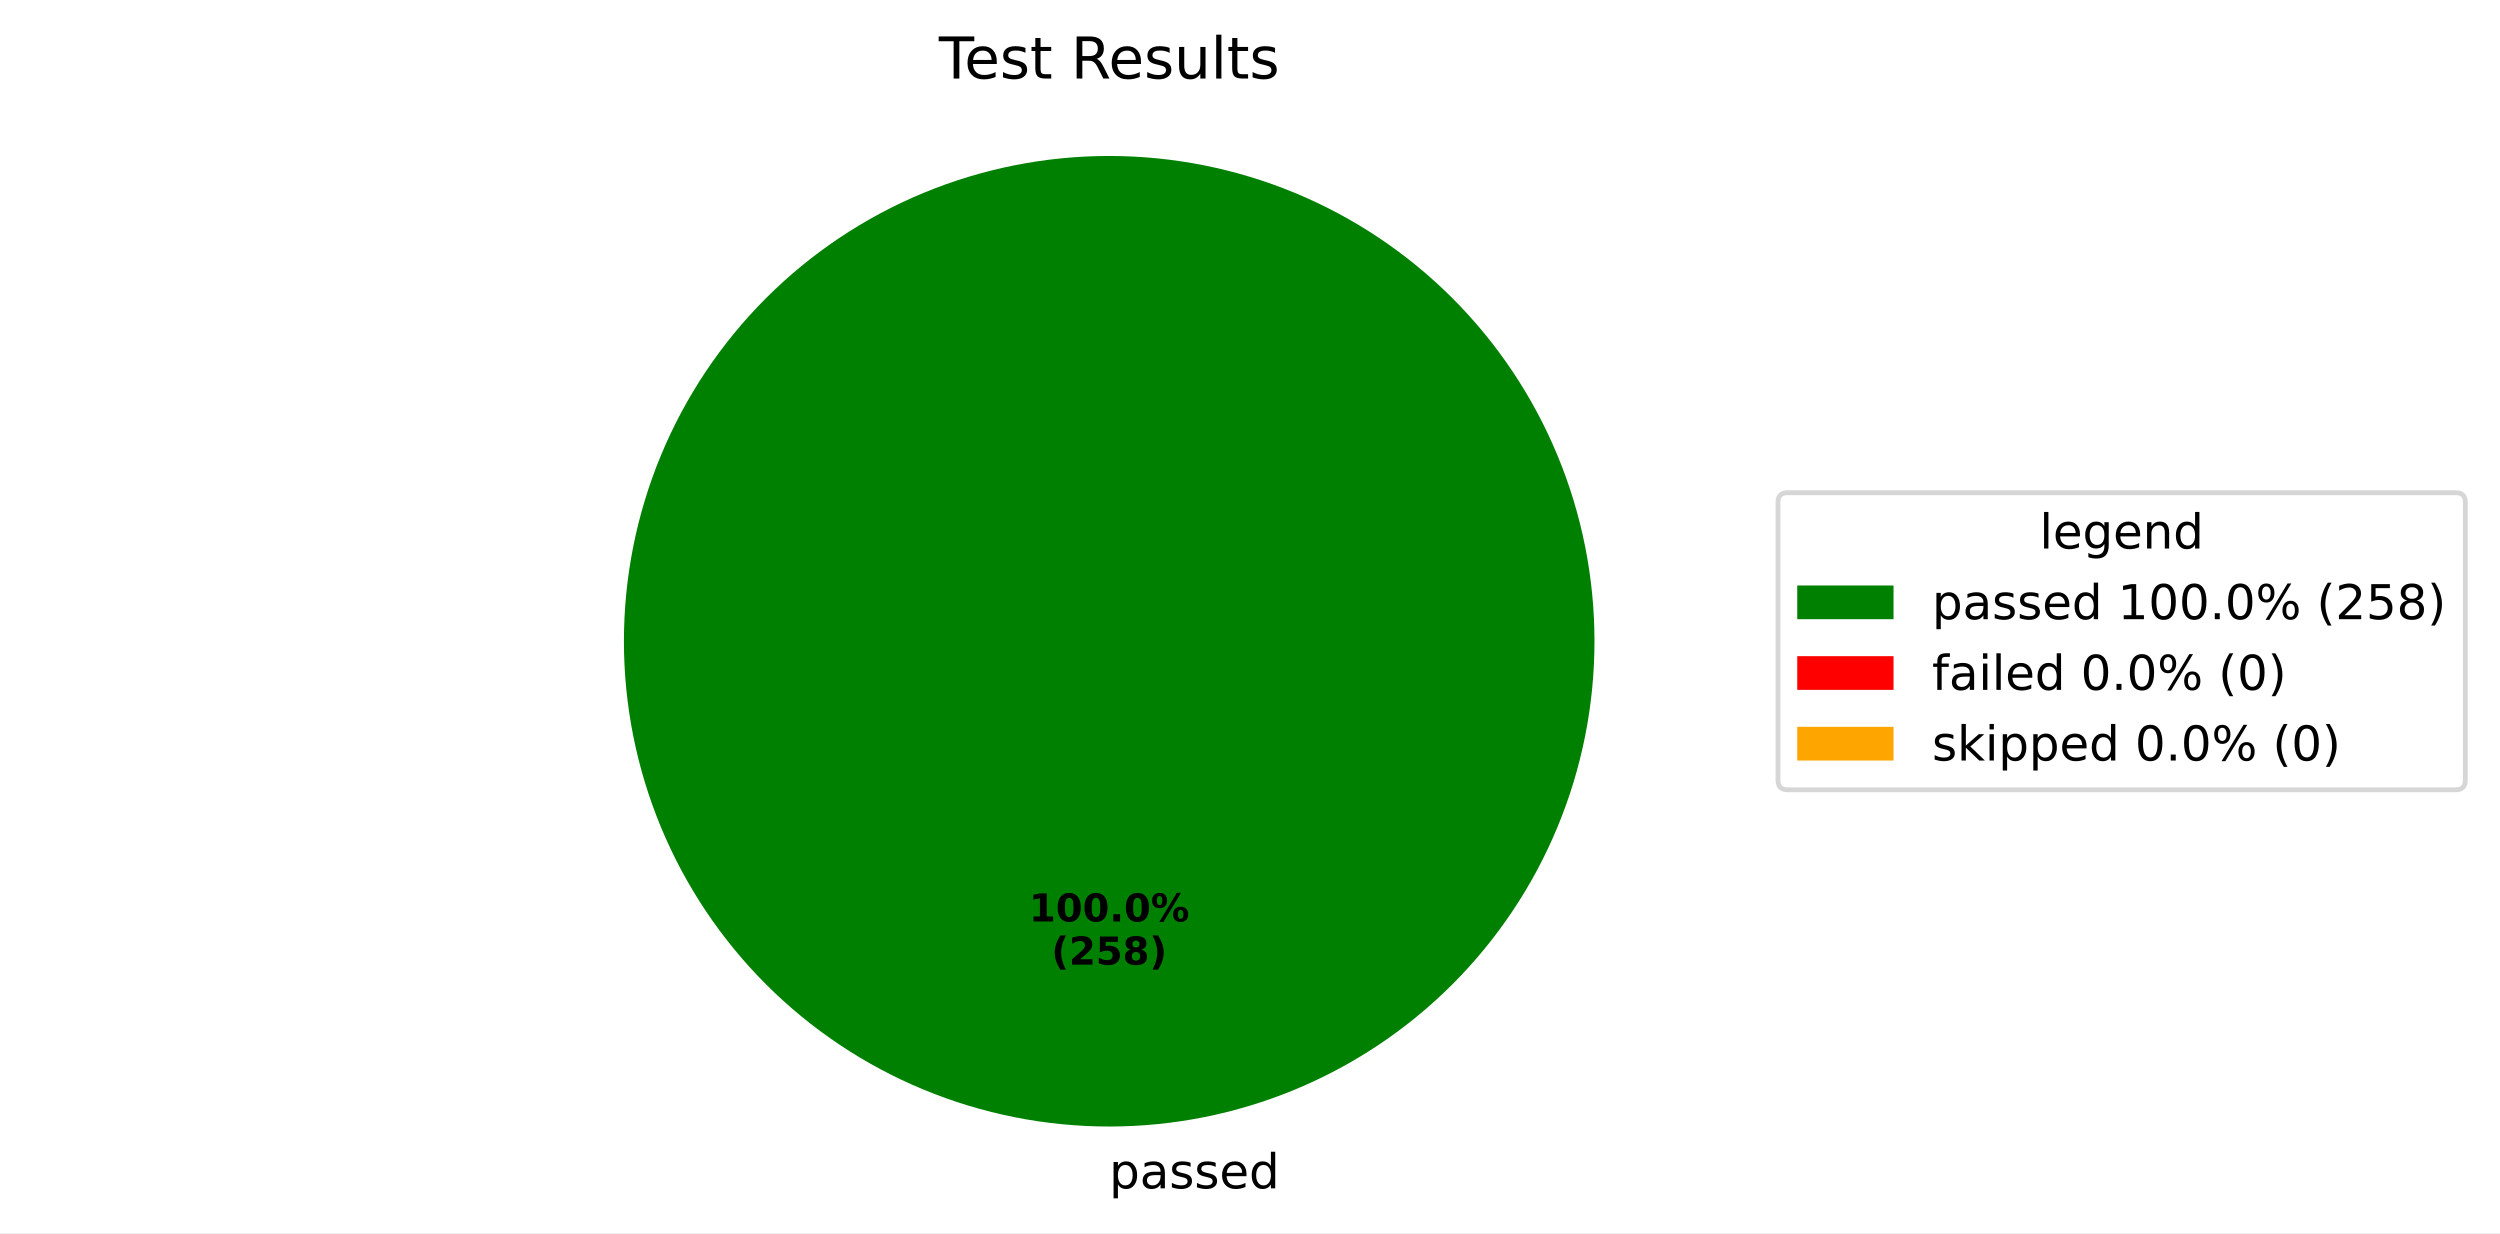
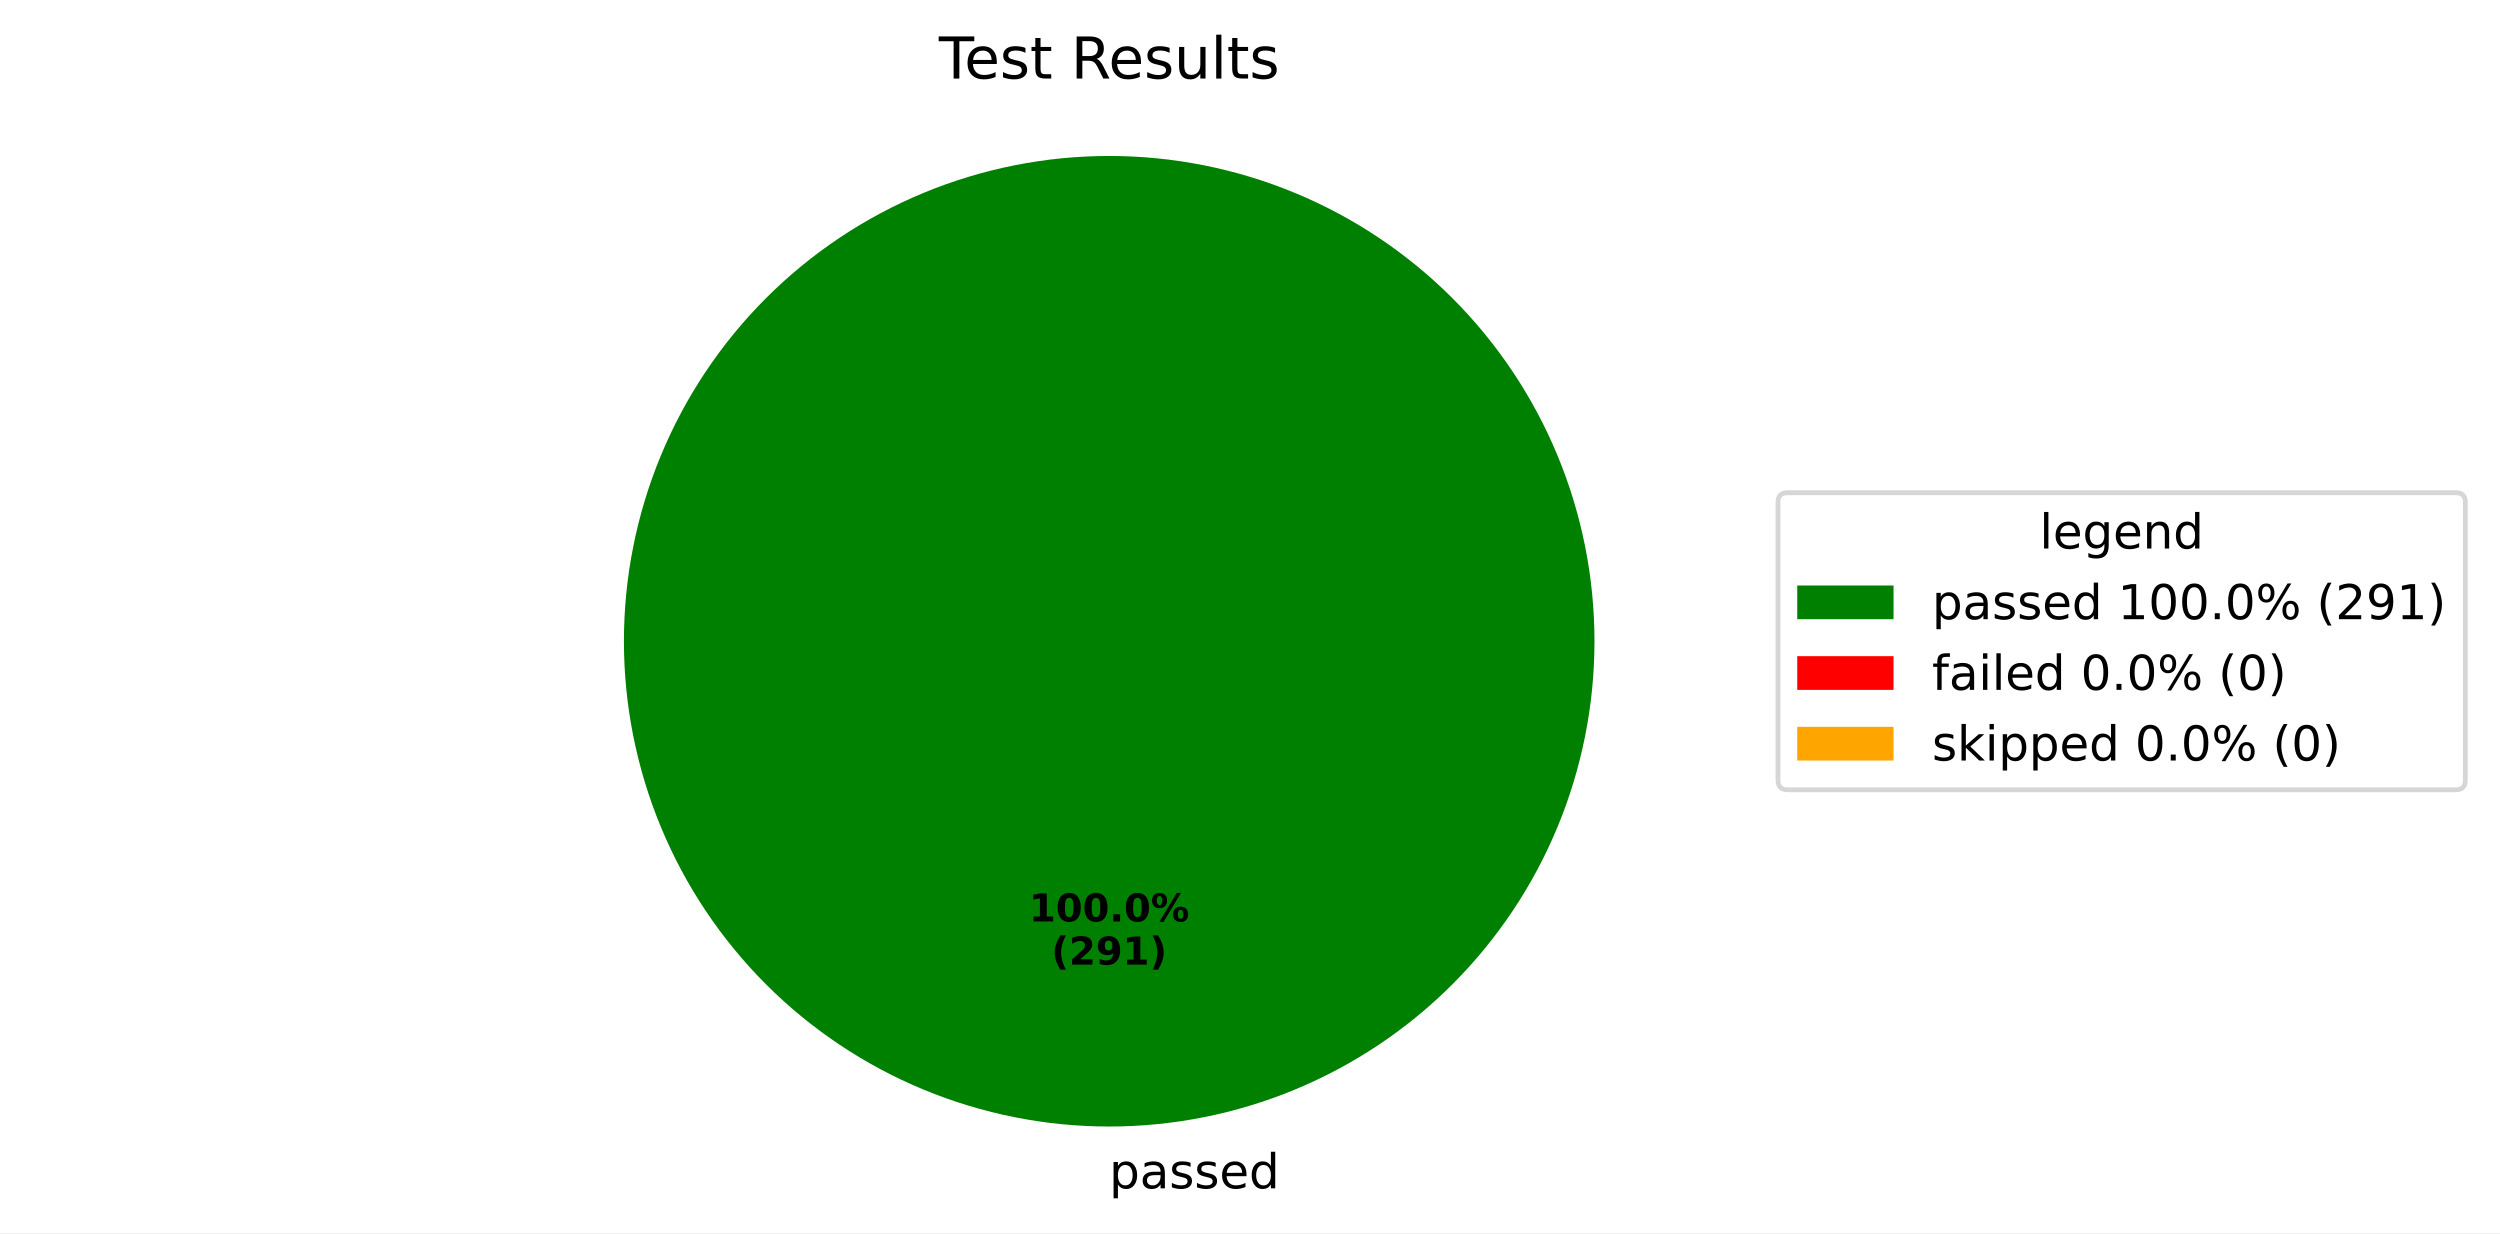
<svg xmlns="http://www.w3.org/2000/svg" xmlns:xlink="http://www.w3.org/1999/xlink" width="519.293pt" height="256.117pt" viewBox="0 0 519.293 256.117" version="1.1">
  <defs>
    <style type="text/css">*{stroke-linejoin: round; stroke-linecap: butt}</style>
  </defs>
  <g id="figure_1">
    <g id="patch_1">
      <path d="M 0 256.117  L 519.293 256.117  L 519.293 0  L 0 0  z " style="fill: #ffffff" />
    </g>
    <g id="axes_1">
      <g id="patch_2">
        <path d="M 331.2 133.198  C 331.2 119.961 328.593 106.853 323.527 94.624  C 318.462 82.394 311.036 71.282 301.676 61.922  C 292.316 52.562 281.204 45.137 268.974 40.071  C 256.745 35.006 243.637 32.398 230.4 32.398  C 217.163 32.398 204.055 35.006 191.826 40.071  C 179.596 45.137 168.484 52.562 159.124 61.922  C 149.764 71.282 142.338 82.394 137.273 94.624  C 132.207 106.853 129.6 119.961 129.6 133.198  C 129.6 146.435 132.207 159.543 137.273 171.773  C 142.338 184.002 149.764 195.115 159.124 204.474  C 168.484 213.834 179.596 221.26 191.826 226.325  C 204.055 231.391 217.163 233.998 230.4 233.998  C 243.637 233.998 256.745 231.391 268.974 226.325  C 281.204 221.26 292.316 213.834 301.676 204.474  C 311.036 195.115 318.462 184.002 323.527 171.773  C 328.593 159.543 331.2 146.435 331.2 133.198  M 230.4 133.198  z " style="fill: #008000" />
      </g>
      <g id="patch_3">
        <path d="M 230.4 32.398  C 230.4 32.398 230.4 32.398 230.4 32.398  L 230.4 133.198  z " style="fill: #ff0000" />
      </g>
      <g id="patch_4">
        <path d="M 230.4 32.398  C 230.4 32.398 230.4 32.398 230.4 32.398  L 230.4 133.198  z " style="fill: #ffa500" />
      </g>
      <g id="matplotlib.axis_1" />
      <g id="matplotlib.axis_2" />
      <g id="text_1">
        <g transform="translate(230.4 246.8375) scale(0.1 -0.1)">
          <defs>
            <path id="DejaVuSans-70" d="M 1159 525  L 1159 -1331  L 581 -1331  L 581 3500  L 1159 3500  L 1159 2969  Q 1341 3281 1617 3432  Q 1894 3584 2278 3584  Q 2916 3584 3314 3078  Q 3713 2572 3713 1747  Q 3713 922 3314 415  Q 2916 -91 2278 -91  Q 1894 -91 1617 61  Q 1341 213 1159 525  z M 3116 1747  Q 3116 2381 2855 2742  Q 2594 3103 2138 3103  Q 1681 3103 1420 2742  Q 1159 2381 1159 1747  Q 1159 1113 1420 752  Q 1681 391 2138 391  Q 2594 391 2855 752  Q 3116 1113 3116 1747  z " transform="scale(0.015625)" />
            <path id="DejaVuSans-61" d="M 2194 1759  Q 1497 1759 1228 1600  Q 959 1441 959 1056  Q 959 750 1161 570  Q 1363 391 1709 391  Q 2188 391 2477 730  Q 2766 1069 2766 1631  L 2766 1759  L 2194 1759  z M 3341 1997  L 3341 0  L 2766 0  L 2766 531  Q 2569 213 2275 61  Q 1981 -91 1556 -91  Q 1019 -91 701 211  Q 384 513 384 1019  Q 384 1609 779 1909  Q 1175 2209 1959 2209  L 2766 2209  L 2766 2266  Q 2766 2663 2505 2880  Q 2244 3097 1772 3097  Q 1472 3097 1187 3025  Q 903 2953 641 2809  L 641 3341  Q 956 3463 1253 3523  Q 1550 3584 1831 3584  Q 2591 3584 2966 3190  Q 3341 2797 3341 1997  z " transform="scale(0.015625)" />
            <path id="DejaVuSans-73" d="M 2834 3397  L 2834 2853  Q 2591 2978 2328 3040  Q 2066 3103 1784 3103  Q 1356 3103 1142 2972  Q 928 2841 928 2578  Q 928 2378 1081 2264  Q 1234 2150 1697 2047  L 1894 2003  Q 2506 1872 2764 1633  Q 3022 1394 3022 966  Q 3022 478 2636 193  Q 2250 -91 1575 -91  Q 1294 -91 989 -36  Q 684 19 347 128  L 347 722  Q 666 556 975 473  Q 1284 391 1588 391  Q 1994 391 2212 530  Q 2431 669 2431 922  Q 2431 1156 2273 1281  Q 2116 1406 1581 1522  L 1381 1569  Q 847 1681 609 1914  Q 372 2147 372 2553  Q 372 3047 722 3315  Q 1072 3584 1716 3584  Q 2034 3584 2315 3537  Q 2597 3491 2834 3397  z " transform="scale(0.015625)" />
            <path id="DejaVuSans-65" d="M 3597 1894  L 3597 1613  L 953 1613  Q 991 1019 1311 708  Q 1631 397 2203 397  Q 2534 397 2845 478  Q 3156 559 3463 722  L 3463 178  Q 3153 47 2828 -22  Q 2503 -91 2169 -91  Q 1331 -91 842 396  Q 353 884 353 1716  Q 353 2575 817 3079  Q 1281 3584 2069 3584  Q 2775 3584 3186 3129  Q 3597 2675 3597 1894  z M 3022 2063  Q 3016 2534 2758 2815  Q 2500 3097 2075 3097  Q 1594 3097 1305 2825  Q 1016 2553 972 2059  L 3022 2063  z " transform="scale(0.015625)" />
            <path id="DejaVuSans-64" d="M 2906 2969  L 2906 4863  L 3481 4863  L 3481 0  L 2906 0  L 2906 525  Q 2725 213 2448 61  Q 2172 -91 1784 -91  Q 1150 -91 751 415  Q 353 922 353 1747  Q 353 2572 751 3078  Q 1150 3584 1784 3584  Q 2172 3584 2448 3432  Q 2725 3281 2906 2969  z M 947 1747  Q 947 1113 1208 752  Q 1469 391 1925 391  Q 2381 391 2643 752  Q 2906 1113 2906 1747  Q 2906 2381 2643 2742  Q 2381 3103 1925 3103  Q 1469 3103 1208 2742  Q 947 2381 947 1747  z " transform="scale(0.015625)" />
          </defs>
          <use xlink:href="#DejaVuSans-70" />
          <use xlink:href="#DejaVuSans-61" transform="translate(63.47656 0)" />
          <use xlink:href="#DejaVuSans-73" transform="translate(124.7559 0)" />
          <use xlink:href="#DejaVuSans-73" transform="translate(176.8555 0)" />
          <use xlink:href="#DejaVuSans-65" transform="translate(228.9551 0)" />
          <use xlink:href="#DejaVuSans-64" transform="translate(290.4785 0)" />
        </g>
      </g>
      <g id="text_2">
        <g transform="translate(213.74 191.4065) scale(0.08 -0.08)">
          <defs>
            <path id="DejaVuSans-Bold-31" d="M 750 831  L 1813 831  L 1813 3847  L 722 3622  L 722 4441  L 1806 4666  L 2950 4666  L 2950 831  L 4013 831  L 4013 0  L 750 0  L 750 831  z " transform="scale(0.015625)" />
            <path id="DejaVuSans-Bold-30" d="M 2944 2338  Q 2944 3213 2780 3570  Q 2616 3928 2228 3928  Q 1841 3928 1675 3570  Q 1509 3213 1509 2338  Q 1509 1453 1675 1090  Q 1841 728 2228 728  Q 2613 728 2778 1090  Q 2944 1453 2944 2338  z M 4147 2328  Q 4147 1169 3647 539  Q 3147 -91 2228 -91  Q 1306 -91 806 539  Q 306 1169 306 2328  Q 306 3491 806 4120  Q 1306 4750 2228 4750  Q 3147 4750 3647 4120  Q 4147 3491 4147 2328  z " transform="scale(0.015625)" />
            <path id="DejaVuSans-Bold-2e" d="M 653 1209  L 1778 1209  L 1778 0  L 653 0  L 653 1209  z " transform="scale(0.015625)" />
            <path id="DejaVuSans-Bold-25" d="M 4959 1925  Q 4738 1925 4616 1733  Q 4494 1541 4494 1184  Q 4494 825 4614 633  Q 4734 441 4959 441  Q 5184 441 5303 633  Q 5422 825 5422 1184  Q 5422 1541 5301 1733  Q 5181 1925 4959 1925  z M 4959 2450  Q 5541 2450 5875 2112  Q 6209 1775 6209 1184  Q 6209 594 5875 251  Q 5541 -91 4959 -91  Q 4378 -91 4042 251  Q 3706 594 3706 1184  Q 3706 1772 4042 2111  Q 4378 2450 4959 2450  z M 2094 -91  L 1403 -91  L 4319 4750  L 5013 4750  L 2094 -91  z M 1453 4750  Q 2034 4750 2367 4411  Q 2700 4072 2700 3481  Q 2700 2891 2367 2550  Q 2034 2209 1453 2209  Q 872 2209 539 2550  Q 206 2891 206 3481  Q 206 4072 539 4411  Q 872 4750 1453 4750  z M 1453 4225  Q 1228 4225 1106 4031  Q 984 3838 984 3481  Q 984 3122 1106 2926  Q 1228 2731 1453 2731  Q 1678 2731 1798 2926  Q 1919 3122 1919 3481  Q 1919 3838 1797 4031  Q 1675 4225 1453 4225  z " transform="scale(0.015625)" />
          </defs>
          <use xlink:href="#DejaVuSans-Bold-31" />
          <use xlink:href="#DejaVuSans-Bold-30" transform="translate(69.58008 0)" />
          <use xlink:href="#DejaVuSans-Bold-30" transform="translate(139.1602 0)" />
          <use xlink:href="#DejaVuSans-Bold-2e" transform="translate(208.7402 0)" />
          <use xlink:href="#DejaVuSans-Bold-30" transform="translate(246.7285 0)" />
          <use xlink:href="#DejaVuSans-Bold-25" transform="translate(316.3086 0)" />
        </g>
        <g transform="translate(218.3944 200.3647) scale(0.08 -0.08)">
          <defs>
            <path id="DejaVuSans-Bold-28" d="M 2413 -844  L 1484 -844  Q 1006 -72 778 623  Q 550 1319 550 2003  Q 550 2688 779 3389  Q 1009 4091 1484 4856  L 2413 4856  Q 2013 4116 1813 3408  Q 1613 2700 1613 2009  Q 1613 1319 1811 609  Q 2009 -100 2413 -844  z " transform="scale(0.015625)" />
            <path id="DejaVuSans-Bold-32" d="M 1844 884  L 3897 884  L 3897 0  L 506 0  L 506 884  L 2209 2388  Q 2438 2594 2547 2791  Q 2656 2988 2656 3200  Q 2656 3528 2436 3728  Q 2216 3928 1850 3928  Q 1569 3928 1234 3808  Q 900 3688 519 3450  L 519 4475  Q 925 4609 1322 4679  Q 1719 4750 2100 4750  Q 2938 4750 3402 4381  Q 3866 4013 3866 3353  Q 3866 2972 3669 2642  Q 3472 2313 2841 1759  L 1844 884  z " transform="scale(0.015625)" />
-             <path id="DejaVuSans-Bold-35" d="M 678 4666  L 3669 4666  L 3669 3781  L 1638 3781  L 1638 3059  Q 1775 3097 1914 3117  Q 2053 3138 2203 3138  Q 3056 3138 3531 2711  Q 4006 2284 4006 1522  Q 4006 766 3489 337  Q 2972 -91 2053 -91  Q 1656 -91 1267 -14  Q 878 63 494 219  L 494 1166  Q 875 947 1217 837  Q 1559 728 1863 728  Q 2300 728 2551 942  Q 2803 1156 2803 1522  Q 2803 1891 2551 2103  Q 2300 2316 1863 2316  Q 1603 2316 1309 2248  Q 1016 2181 678 2041  L 678 4666  z " transform="scale(0.015625)" />
-             <path id="DejaVuSans-Bold-38" d="M 2228 2088  Q 1891 2088 1709 1903  Q 1528 1719 1528 1375  Q 1528 1031 1709 848  Q 1891 666 2228 666  Q 2563 666 2741 848  Q 2919 1031 2919 1375  Q 2919 1722 2741 1905  Q 2563 2088 2228 2088  z M 1350 2484  Q 925 2613 709 2878  Q 494 3144 494 3541  Q 494 4131 934 4440  Q 1375 4750 2228 4750  Q 3075 4750 3515 4442  Q 3956 4134 3956 3541  Q 3956 3144 3739 2878  Q 3522 2613 3097 2484  Q 3572 2353 3814 2058  Q 4056 1763 4056 1313  Q 4056 619 3595 264  Q 3134 -91 2228 -91  Q 1319 -91 855 264  Q 391 619 391 1313  Q 391 1763 633 2058  Q 875 2353 1350 2484  z M 1631 3419  Q 1631 3141 1786 2991  Q 1941 2841 2228 2841  Q 2509 2841 2662 2991  Q 2816 3141 2816 3419  Q 2816 3697 2662 3845  Q 2509 3994 2228 3994  Q 1941 3994 1786 3844  Q 1631 3694 1631 3419  z " transform="scale(0.015625)" />
+             <path id="DejaVuSans-Bold-39" d="M 641 103  L 641 966  Q 928 831 1190 764  Q 1453 697 1709 697  Q 2247 697 2547 995  Q 2847 1294 2900 1881  Q 2688 1725 2447 1647  Q 2206 1569 1925 1569  Q 1209 1569 770 1986  Q 331 2403 331 3084  Q 331 3838 820 4291  Q 1309 4744 2131 4744  Q 3044 4744 3544 4128  Q 4044 3513 4044 2388  Q 4044 1231 3459 570  Q 2875 -91 1856 -91  Q 1528 -91 1228 -42  Q 928 6 641 103  z M 2125 2350  Q 2441 2350 2600 2554  Q 2759 2759 2759 3169  Q 2759 3575 2600 3781  Q 2441 3988 2125 3988  Q 1809 3988 1650 3781  Q 1491 3575 1491 3169  Q 1491 2759 1650 2554  Q 1809 2350 2125 2350  z " transform="scale(0.015625)" />
            <path id="DejaVuSans-Bold-29" d="M 513 -844  Q 913 -100 1113 609  Q 1313 1319 1313 2009  Q 1313 2700 1113 3408  Q 913 4116 513 4856  L 1441 4856  Q 1916 4091 2145 3389  Q 2375 2688 2375 2003  Q 2375 1319 2147 623  Q 1919 -72 1441 -844  L 513 -844  z " transform="scale(0.015625)" />
          </defs>
          <use xlink:href="#DejaVuSans-Bold-28" />
          <use xlink:href="#DejaVuSans-Bold-32" transform="translate(45.70312 0)" />
-           <use xlink:href="#DejaVuSans-Bold-35" transform="translate(115.2832 0)" />
-           <use xlink:href="#DejaVuSans-Bold-38" transform="translate(184.8633 0)" />
+           <use xlink:href="#DejaVuSans-Bold-39" transform="translate(115.2832 0)" />
+           <use xlink:href="#DejaVuSans-Bold-31" transform="translate(184.8633 0)" />
          <use xlink:href="#DejaVuSans-Bold-29" transform="translate(254.4434 0)" />
        </g>
      </g>
      <g id="text_3">
        <g transform="translate(195.015 16.31812) scale(0.12 -0.12)">
          <defs>
            <path id="DejaVuSans-54" d="M -19 4666  L 3928 4666  L 3928 4134  L 2272 4134  L 2272 0  L 1638 0  L 1638 4134  L -19 4134  L -19 4666  z " transform="scale(0.015625)" />
            <path id="DejaVuSans-74" d="M 1172 4494  L 1172 3500  L 2356 3500  L 2356 3053  L 1172 3053  L 1172 1153  Q 1172 725 1289 603  Q 1406 481 1766 481  L 2356 481  L 2356 0  L 1766 0  Q 1100 0 847 248  Q 594 497 594 1153  L 594 3053  L 172 3053  L 172 3500  L 594 3500  L 594 4494  L 1172 4494  z " transform="scale(0.015625)" />
            <path id="DejaVuSans-20" transform="scale(0.015625)" />
            <path id="DejaVuSans-52" d="M 2841 2188  Q 3044 2119 3236 1894  Q 3428 1669 3622 1275  L 4263 0  L 3584 0  L 2988 1197  Q 2756 1666 2539 1819  Q 2322 1972 1947 1972  L 1259 1972  L 1259 0  L 628 0  L 628 4666  L 2053 4666  Q 2853 4666 3247 4331  Q 3641 3997 3641 3322  Q 3641 2881 3436 2590  Q 3231 2300 2841 2188  z M 1259 4147  L 1259 2491  L 2053 2491  Q 2509 2491 2742 2702  Q 2975 2913 2975 3322  Q 2975 3731 2742 3939  Q 2509 4147 2053 4147  L 1259 4147  z " transform="scale(0.015625)" />
            <path id="DejaVuSans-75" d="M 544 1381  L 544 3500  L 1119 3500  L 1119 1403  Q 1119 906 1312 657  Q 1506 409 1894 409  Q 2359 409 2629 706  Q 2900 1003 2900 1516  L 2900 3500  L 3475 3500  L 3475 0  L 2900 0  L 2900 538  Q 2691 219 2414 64  Q 2138 -91 1772 -91  Q 1169 -91 856 284  Q 544 659 544 1381  z M 1991 3584  L 1991 3584  z " transform="scale(0.015625)" />
            <path id="DejaVuSans-6c" d="M 603 4863  L 1178 4863  L 1178 0  L 603 0  L 603 4863  z " transform="scale(0.015625)" />
          </defs>
          <use xlink:href="#DejaVuSans-54" />
          <use xlink:href="#DejaVuSans-65" transform="translate(44.08398 0)" />
          <use xlink:href="#DejaVuSans-73" transform="translate(105.6074 0)" />
          <use xlink:href="#DejaVuSans-74" transform="translate(157.707 0)" />
          <use xlink:href="#DejaVuSans-20" transform="translate(196.916 0)" />
          <use xlink:href="#DejaVuSans-52" transform="translate(228.7031 0)" />
          <use xlink:href="#DejaVuSans-65" transform="translate(293.6855 0)" />
          <use xlink:href="#DejaVuSans-73" transform="translate(355.209 0)" />
          <use xlink:href="#DejaVuSans-75" transform="translate(407.3086 0)" />
          <use xlink:href="#DejaVuSans-6c" transform="translate(470.6875 0)" />
          <use xlink:href="#DejaVuSans-74" transform="translate(498.4707 0)" />
          <use xlink:href="#DejaVuSans-73" transform="translate(537.6797 0)" />
        </g>
      </g>
      <g id="legend_1">
        <g id="patch_5">
          <path d="M 371.32 164.054  L 510.093 164.054  Q 512.093 164.054 512.093 162.054  L 512.093 104.342  Q 512.093 102.342 510.093 102.342  L 371.32 102.342  Q 369.32 102.342 369.32 104.342  L 369.32 162.054  Q 369.32 164.054 371.32 164.054  z " style="fill: #ffffff; opacity: 0.8; stroke: #cccccc; stroke-linejoin: miter" />
        </g>
        <g id="text_4">
          <g transform="translate(423.6473 113.9403) scale(0.1 -0.1)">
            <defs>
              <path id="DejaVuSans-67" d="M 2906 1791  Q 2906 2416 2648 2759  Q 2391 3103 1925 3103  Q 1463 3103 1205 2759  Q 947 2416 947 1791  Q 947 1169 1205 825  Q 1463 481 1925 481  Q 2391 481 2648 825  Q 2906 1169 2906 1791  z M 3481 434  Q 3481 -459 3084 -895  Q 2688 -1331 1869 -1331  Q 1566 -1331 1297 -1286  Q 1028 -1241 775 -1147  L 775 -588  Q 1028 -725 1275 -790  Q 1522 -856 1778 -856  Q 2344 -856 2625 -561  Q 2906 -266 2906 331  L 2906 616  Q 2728 306 2450 153  Q 2172 0 1784 0  Q 1141 0 747 490  Q 353 981 353 1791  Q 353 2603 747 3093  Q 1141 3584 1784 3584  Q 2172 3584 2450 3431  Q 2728 3278 2906 2969  L 2906 3500  L 3481 3500  L 3481 434  z " transform="scale(0.015625)" />
              <path id="DejaVuSans-6e" d="M 3513 2113  L 3513 0  L 2938 0  L 2938 2094  Q 2938 2591 2744 2837  Q 2550 3084 2163 3084  Q 1697 3084 1428 2787  Q 1159 2491 1159 1978  L 1159 0  L 581 0  L 581 3500  L 1159 3500  L 1159 2956  Q 1366 3272 1645 3428  Q 1925 3584 2291 3584  Q 2894 3584 3203 3211  Q 3513 2838 3513 2113  z " transform="scale(0.015625)" />
            </defs>
            <use xlink:href="#DejaVuSans-6c" />
            <use xlink:href="#DejaVuSans-65" transform="translate(27.7832 0)" />
            <use xlink:href="#DejaVuSans-67" transform="translate(89.30664 0)" />
            <use xlink:href="#DejaVuSans-65" transform="translate(152.7832 0)" />
            <use xlink:href="#DejaVuSans-6e" transform="translate(214.3066 0)" />
            <use xlink:href="#DejaVuSans-64" transform="translate(277.6855 0)" />
          </g>
        </g>
        <g id="patch_6">
          <path d="M 373.32 128.618  L 393.32 128.618  L 393.32 121.618  L 373.32 121.618  z " style="fill: #008000" />
        </g>
        <g id="text_5">
          <g transform="translate(401.32 128.6184) scale(0.1 -0.1)">
            <defs>
              <path id="DejaVuSans-31" d="M 794 531  L 1825 531  L 1825 4091  L 703 3866  L 703 4441  L 1819 4666  L 2450 4666  L 2450 531  L 3481 531  L 3481 0  L 794 0  L 794 531  z " transform="scale(0.015625)" />
              <path id="DejaVuSans-30" d="M 2034 4250  Q 1547 4250 1301 3770  Q 1056 3291 1056 2328  Q 1056 1369 1301 889  Q 1547 409 2034 409  Q 2525 409 2770 889  Q 3016 1369 3016 2328  Q 3016 3291 2770 3770  Q 2525 4250 2034 4250  z M 2034 4750  Q 2819 4750 3233 4129  Q 3647 3509 3647 2328  Q 3647 1150 3233 529  Q 2819 -91 2034 -91  Q 1250 -91 836 529  Q 422 1150 422 2328  Q 422 3509 836 4129  Q 1250 4750 2034 4750  z " transform="scale(0.015625)" />
              <path id="DejaVuSans-2e" d="M 684 794  L 1344 794  L 1344 0  L 684 0  L 684 794  z " transform="scale(0.015625)" />
              <path id="DejaVuSans-25" d="M 4653 2053  Q 4381 2053 4226 1822  Q 4072 1591 4072 1178  Q 4072 772 4226 539  Q 4381 306 4653 306  Q 4919 306 5073 539  Q 5228 772 5228 1178  Q 5228 1588 5073 1820  Q 4919 2053 4653 2053  z M 4653 2450  Q 5147 2450 5437 2106  Q 5728 1763 5728 1178  Q 5728 594 5436 251  Q 5144 -91 4653 -91  Q 4153 -91 3862 251  Q 3572 594 3572 1178  Q 3572 1766 3864 2108  Q 4156 2450 4653 2450  z M 1428 4353  Q 1159 4353 1004 4120  Q 850 3888 850 3481  Q 850 3069 1003 2837  Q 1156 2606 1428 2606  Q 1700 2606 1854 2837  Q 2009 3069 2009 3481  Q 2009 3884 1853 4118  Q 1697 4353 1428 4353  z M 4250 4750  L 4750 4750  L 1831 -91  L 1331 -91  L 4250 4750  z M 1428 4750  Q 1922 4750 2215 4408  Q 2509 4066 2509 3481  Q 2509 2891 2217 2550  Q 1925 2209 1428 2209  Q 931 2209 642 2551  Q 353 2894 353 3481  Q 353 4063 643 4406  Q 934 4750 1428 4750  z " transform="scale(0.015625)" />
              <path id="DejaVuSans-28" d="M 1984 4856  Q 1566 4138 1362 3434  Q 1159 2731 1159 2009  Q 1159 1288 1364 580  Q 1569 -128 1984 -844  L 1484 -844  Q 1016 -109 783 600  Q 550 1309 550 2009  Q 550 2706 781 3412  Q 1013 4119 1484 4856  L 1984 4856  z " transform="scale(0.015625)" />
              <path id="DejaVuSans-32" d="M 1228 531  L 3431 531  L 3431 0  L 469 0  L 469 531  Q 828 903 1448 1529  Q 2069 2156 2228 2338  Q 2531 2678 2651 2914  Q 2772 3150 2772 3378  Q 2772 3750 2511 3984  Q 2250 4219 1831 4219  Q 1534 4219 1204 4116  Q 875 4013 500 3803  L 500 4441  Q 881 4594 1212 4672  Q 1544 4750 1819 4750  Q 2544 4750 2975 4387  Q 3406 4025 3406 3419  Q 3406 3131 3298 2873  Q 3191 2616 2906 2266  Q 2828 2175 2409 1742  Q 1991 1309 1228 531  z " transform="scale(0.015625)" />
-               <path id="DejaVuSans-35" d="M 691 4666  L 3169 4666  L 3169 4134  L 1269 4134  L 1269 2991  Q 1406 3038 1543 3061  Q 1681 3084 1819 3084  Q 2600 3084 3056 2656  Q 3513 2228 3513 1497  Q 3513 744 3044 326  Q 2575 -91 1722 -91  Q 1428 -91 1123 -41  Q 819 9 494 109  L 494 744  Q 775 591 1075 516  Q 1375 441 1709 441  Q 2250 441 2565 725  Q 2881 1009 2881 1497  Q 2881 1984 2565 2268  Q 2250 2553 1709 2553  Q 1456 2553 1204 2497  Q 953 2441 691 2322  L 691 4666  z " transform="scale(0.015625)" />
-               <path id="DejaVuSans-38" d="M 2034 2216  Q 1584 2216 1326 1975  Q 1069 1734 1069 1313  Q 1069 891 1326 650  Q 1584 409 2034 409  Q 2484 409 2743 651  Q 3003 894 3003 1313  Q 3003 1734 2745 1975  Q 2488 2216 2034 2216  z M 1403 2484  Q 997 2584 770 2862  Q 544 3141 544 3541  Q 544 4100 942 4425  Q 1341 4750 2034 4750  Q 2731 4750 3128 4425  Q 3525 4100 3525 3541  Q 3525 3141 3298 2862  Q 3072 2584 2669 2484  Q 3125 2378 3379 2068  Q 3634 1759 3634 1313  Q 3634 634 3220 271  Q 2806 -91 2034 -91  Q 1263 -91 848 271  Q 434 634 434 1313  Q 434 1759 690 2068  Q 947 2378 1403 2484  z M 1172 3481  Q 1172 3119 1398 2916  Q 1625 2713 2034 2713  Q 2441 2713 2670 2916  Q 2900 3119 2900 3481  Q 2900 3844 2670 4047  Q 2441 4250 2034 4250  Q 1625 4250 1398 4047  Q 1172 3844 1172 3481  z " transform="scale(0.015625)" />
+               <path id="DejaVuSans-39" d="M 703 97  L 703 672  Q 941 559 1184 500  Q 1428 441 1663 441  Q 2288 441 2617 861  Q 2947 1281 2994 2138  Q 2813 1869 2534 1725  Q 2256 1581 1919 1581  Q 1219 1581 811 2004  Q 403 2428 403 3163  Q 403 3881 828 4315  Q 1253 4750 1959 4750  Q 2769 4750 3195 4129  Q 3622 3509 3622 2328  Q 3622 1225 3098 567  Q 2575 -91 1691 -91  Q 1453 -91 1209 -44  Q 966 3 703 97  z M 1959 2075  Q 2384 2075 2632 2365  Q 2881 2656 2881 3163  Q 2881 3666 2632 3958  Q 2384 4250 1959 4250  Q 1534 4250 1286 3958  Q 1038 3666 1038 3163  Q 1038 2656 1286 2365  Q 1534 2075 1959 2075  z " transform="scale(0.015625)" />
              <path id="DejaVuSans-29" d="M 513 4856  L 1013 4856  Q 1481 4119 1714 3412  Q 1947 2706 1947 2009  Q 1947 1309 1714 600  Q 1481 -109 1013 -844  L 513 -844  Q 928 -128 1133 580  Q 1338 1288 1338 2009  Q 1338 2731 1133 3434  Q 928 4138 513 4856  z " transform="scale(0.015625)" />
            </defs>
            <use xlink:href="#DejaVuSans-70" />
            <use xlink:href="#DejaVuSans-61" transform="translate(63.47656 0)" />
            <use xlink:href="#DejaVuSans-73" transform="translate(124.7559 0)" />
            <use xlink:href="#DejaVuSans-73" transform="translate(176.8555 0)" />
            <use xlink:href="#DejaVuSans-65" transform="translate(228.9551 0)" />
            <use xlink:href="#DejaVuSans-64" transform="translate(290.4785 0)" />
            <use xlink:href="#DejaVuSans-20" transform="translate(353.9551 0)" />
            <use xlink:href="#DejaVuSans-31" transform="translate(385.7422 0)" />
            <use xlink:href="#DejaVuSans-30" transform="translate(449.3652 0)" />
            <use xlink:href="#DejaVuSans-30" transform="translate(512.9883 0)" />
            <use xlink:href="#DejaVuSans-2e" transform="translate(576.6113 0)" />
            <use xlink:href="#DejaVuSans-30" transform="translate(608.3984 0)" />
            <use xlink:href="#DejaVuSans-25" transform="translate(672.0215 0)" />
            <use xlink:href="#DejaVuSans-20" transform="translate(767.041 0)" />
            <use xlink:href="#DejaVuSans-28" transform="translate(798.8281 0)" />
            <use xlink:href="#DejaVuSans-32" transform="translate(837.8418 0)" />
-             <use xlink:href="#DejaVuSans-35" transform="translate(901.4648 0)" />
-             <use xlink:href="#DejaVuSans-38" transform="translate(965.0879 0)" />
+             <use xlink:href="#DejaVuSans-39" transform="translate(901.4648 0)" />
+             <use xlink:href="#DejaVuSans-31" transform="translate(965.0879 0)" />
            <use xlink:href="#DejaVuSans-29" transform="translate(1028.711 0)" />
          </g>
        </g>
        <g id="patch_7">
          <path d="M 373.32 143.297  L 393.32 143.297  L 393.32 136.297  L 373.32 136.297  z " style="fill: #ff0000" />
        </g>
        <g id="text_6">
          <g transform="translate(401.32 143.2966) scale(0.1 -0.1)">
            <defs>
              <path id="DejaVuSans-66" d="M 2375 4863  L 2375 4384  L 1825 4384  Q 1516 4384 1395 4259  Q 1275 4134 1275 3809  L 1275 3500  L 2222 3500  L 2222 3053  L 1275 3053  L 1275 0  L 697 0  L 697 3053  L 147 3053  L 147 3500  L 697 3500  L 697 3744  Q 697 4328 969 4595  Q 1241 4863 1831 4863  L 2375 4863  z " transform="scale(0.015625)" />
              <path id="DejaVuSans-69" d="M 603 3500  L 1178 3500  L 1178 0  L 603 0  L 603 3500  z M 603 4863  L 1178 4863  L 1178 4134  L 603 4134  L 603 4863  z " transform="scale(0.015625)" />
            </defs>
            <use xlink:href="#DejaVuSans-66" />
            <use xlink:href="#DejaVuSans-61" transform="translate(35.20508 0)" />
            <use xlink:href="#DejaVuSans-69" transform="translate(96.48438 0)" />
            <use xlink:href="#DejaVuSans-6c" transform="translate(124.2676 0)" />
            <use xlink:href="#DejaVuSans-65" transform="translate(152.0508 0)" />
            <use xlink:href="#DejaVuSans-64" transform="translate(213.5742 0)" />
            <use xlink:href="#DejaVuSans-20" transform="translate(277.0508 0)" />
            <use xlink:href="#DejaVuSans-30" transform="translate(308.8379 0)" />
            <use xlink:href="#DejaVuSans-2e" transform="translate(372.4609 0)" />
            <use xlink:href="#DejaVuSans-30" transform="translate(404.248 0)" />
            <use xlink:href="#DejaVuSans-25" transform="translate(467.8711 0)" />
            <use xlink:href="#DejaVuSans-20" transform="translate(562.8906 0)" />
            <use xlink:href="#DejaVuSans-28" transform="translate(594.6777 0)" />
            <use xlink:href="#DejaVuSans-30" transform="translate(633.6914 0)" />
            <use xlink:href="#DejaVuSans-29" transform="translate(697.3145 0)" />
          </g>
        </g>
        <g id="patch_8">
          <path d="M 373.32 157.975  L 393.32 157.975  L 393.32 150.975  L 373.32 150.975  z " style="fill: #ffa500" />
        </g>
        <g id="text_7">
          <g transform="translate(401.32 157.9747) scale(0.1 -0.1)">
            <defs>
              <path id="DejaVuSans-6b" d="M 581 4863  L 1159 4863  L 1159 1991  L 2875 3500  L 3609 3500  L 1753 1863  L 3688 0  L 2938 0  L 1159 1709  L 1159 0  L 581 0  L 581 4863  z " transform="scale(0.015625)" />
            </defs>
            <use xlink:href="#DejaVuSans-73" />
            <use xlink:href="#DejaVuSans-6b" transform="translate(52.09961 0)" />
            <use xlink:href="#DejaVuSans-69" transform="translate(110.0098 0)" />
            <use xlink:href="#DejaVuSans-70" transform="translate(137.793 0)" />
            <use xlink:href="#DejaVuSans-70" transform="translate(201.2695 0)" />
            <use xlink:href="#DejaVuSans-65" transform="translate(264.7461 0)" />
            <use xlink:href="#DejaVuSans-64" transform="translate(326.2695 0)" />
            <use xlink:href="#DejaVuSans-20" transform="translate(389.7461 0)" />
            <use xlink:href="#DejaVuSans-30" transform="translate(421.5332 0)" />
            <use xlink:href="#DejaVuSans-2e" transform="translate(485.1562 0)" />
            <use xlink:href="#DejaVuSans-30" transform="translate(516.9434 0)" />
            <use xlink:href="#DejaVuSans-25" transform="translate(580.5664 0)" />
            <use xlink:href="#DejaVuSans-20" transform="translate(675.5859 0)" />
            <use xlink:href="#DejaVuSans-28" transform="translate(707.373 0)" />
            <use xlink:href="#DejaVuSans-30" transform="translate(746.3867 0)" />
            <use xlink:href="#DejaVuSans-29" transform="translate(810.0098 0)" />
          </g>
        </g>
      </g>
    </g>
  </g>
</svg>
